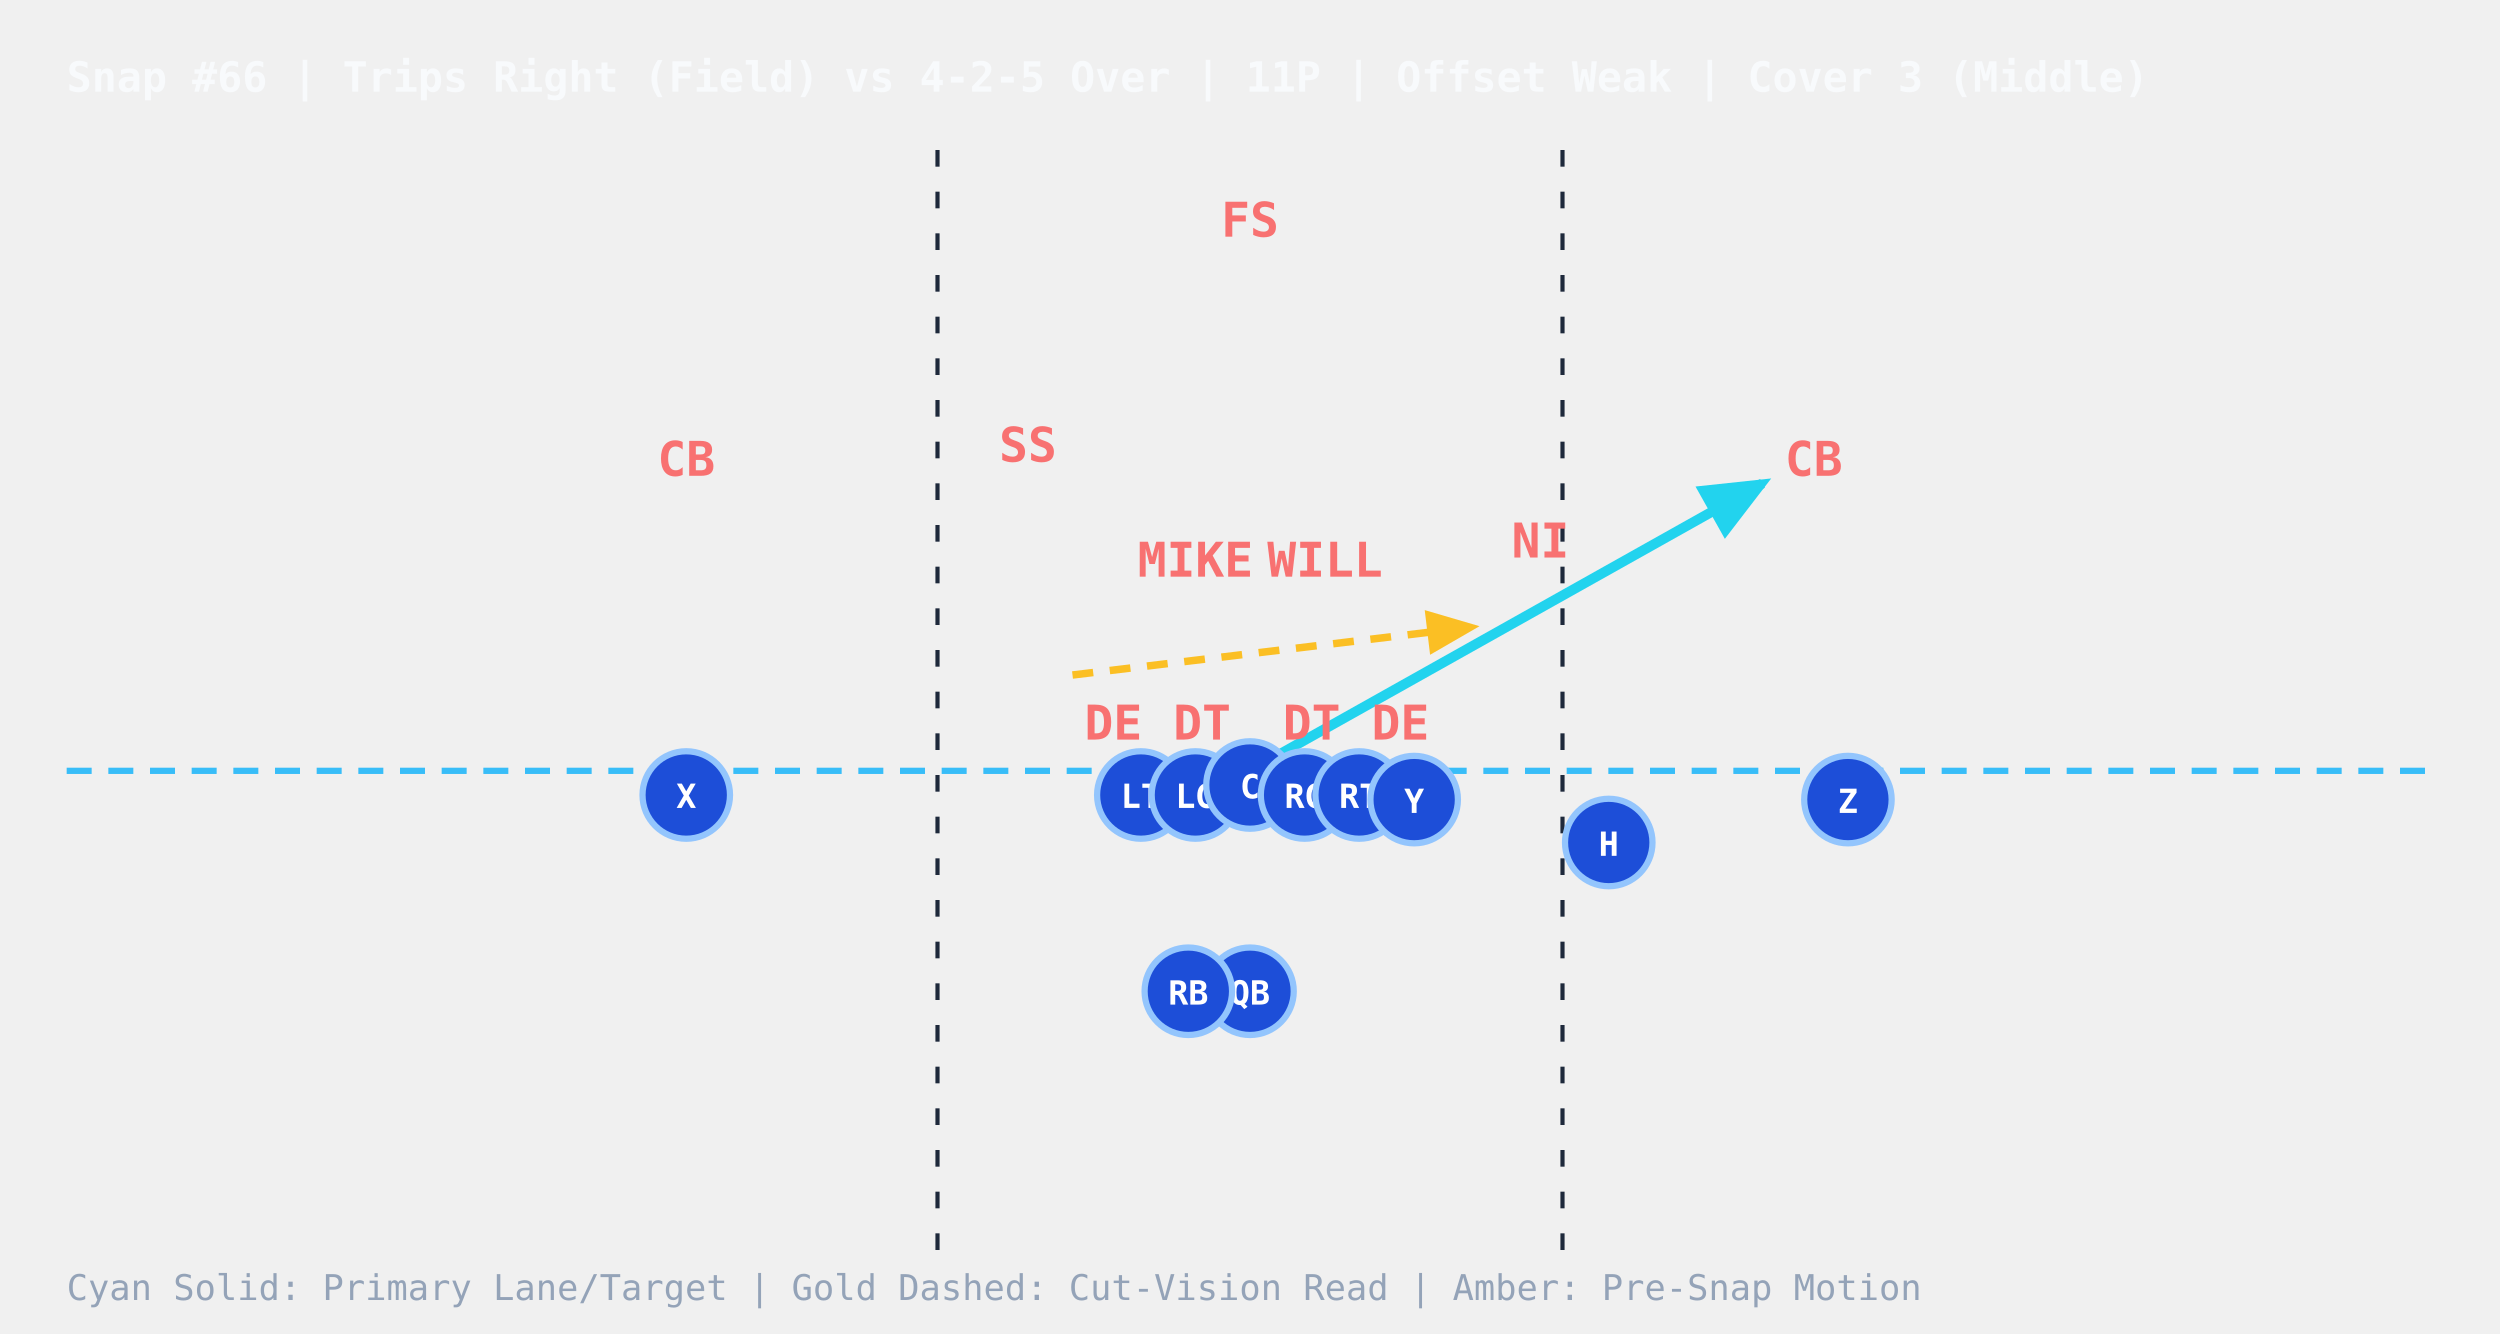
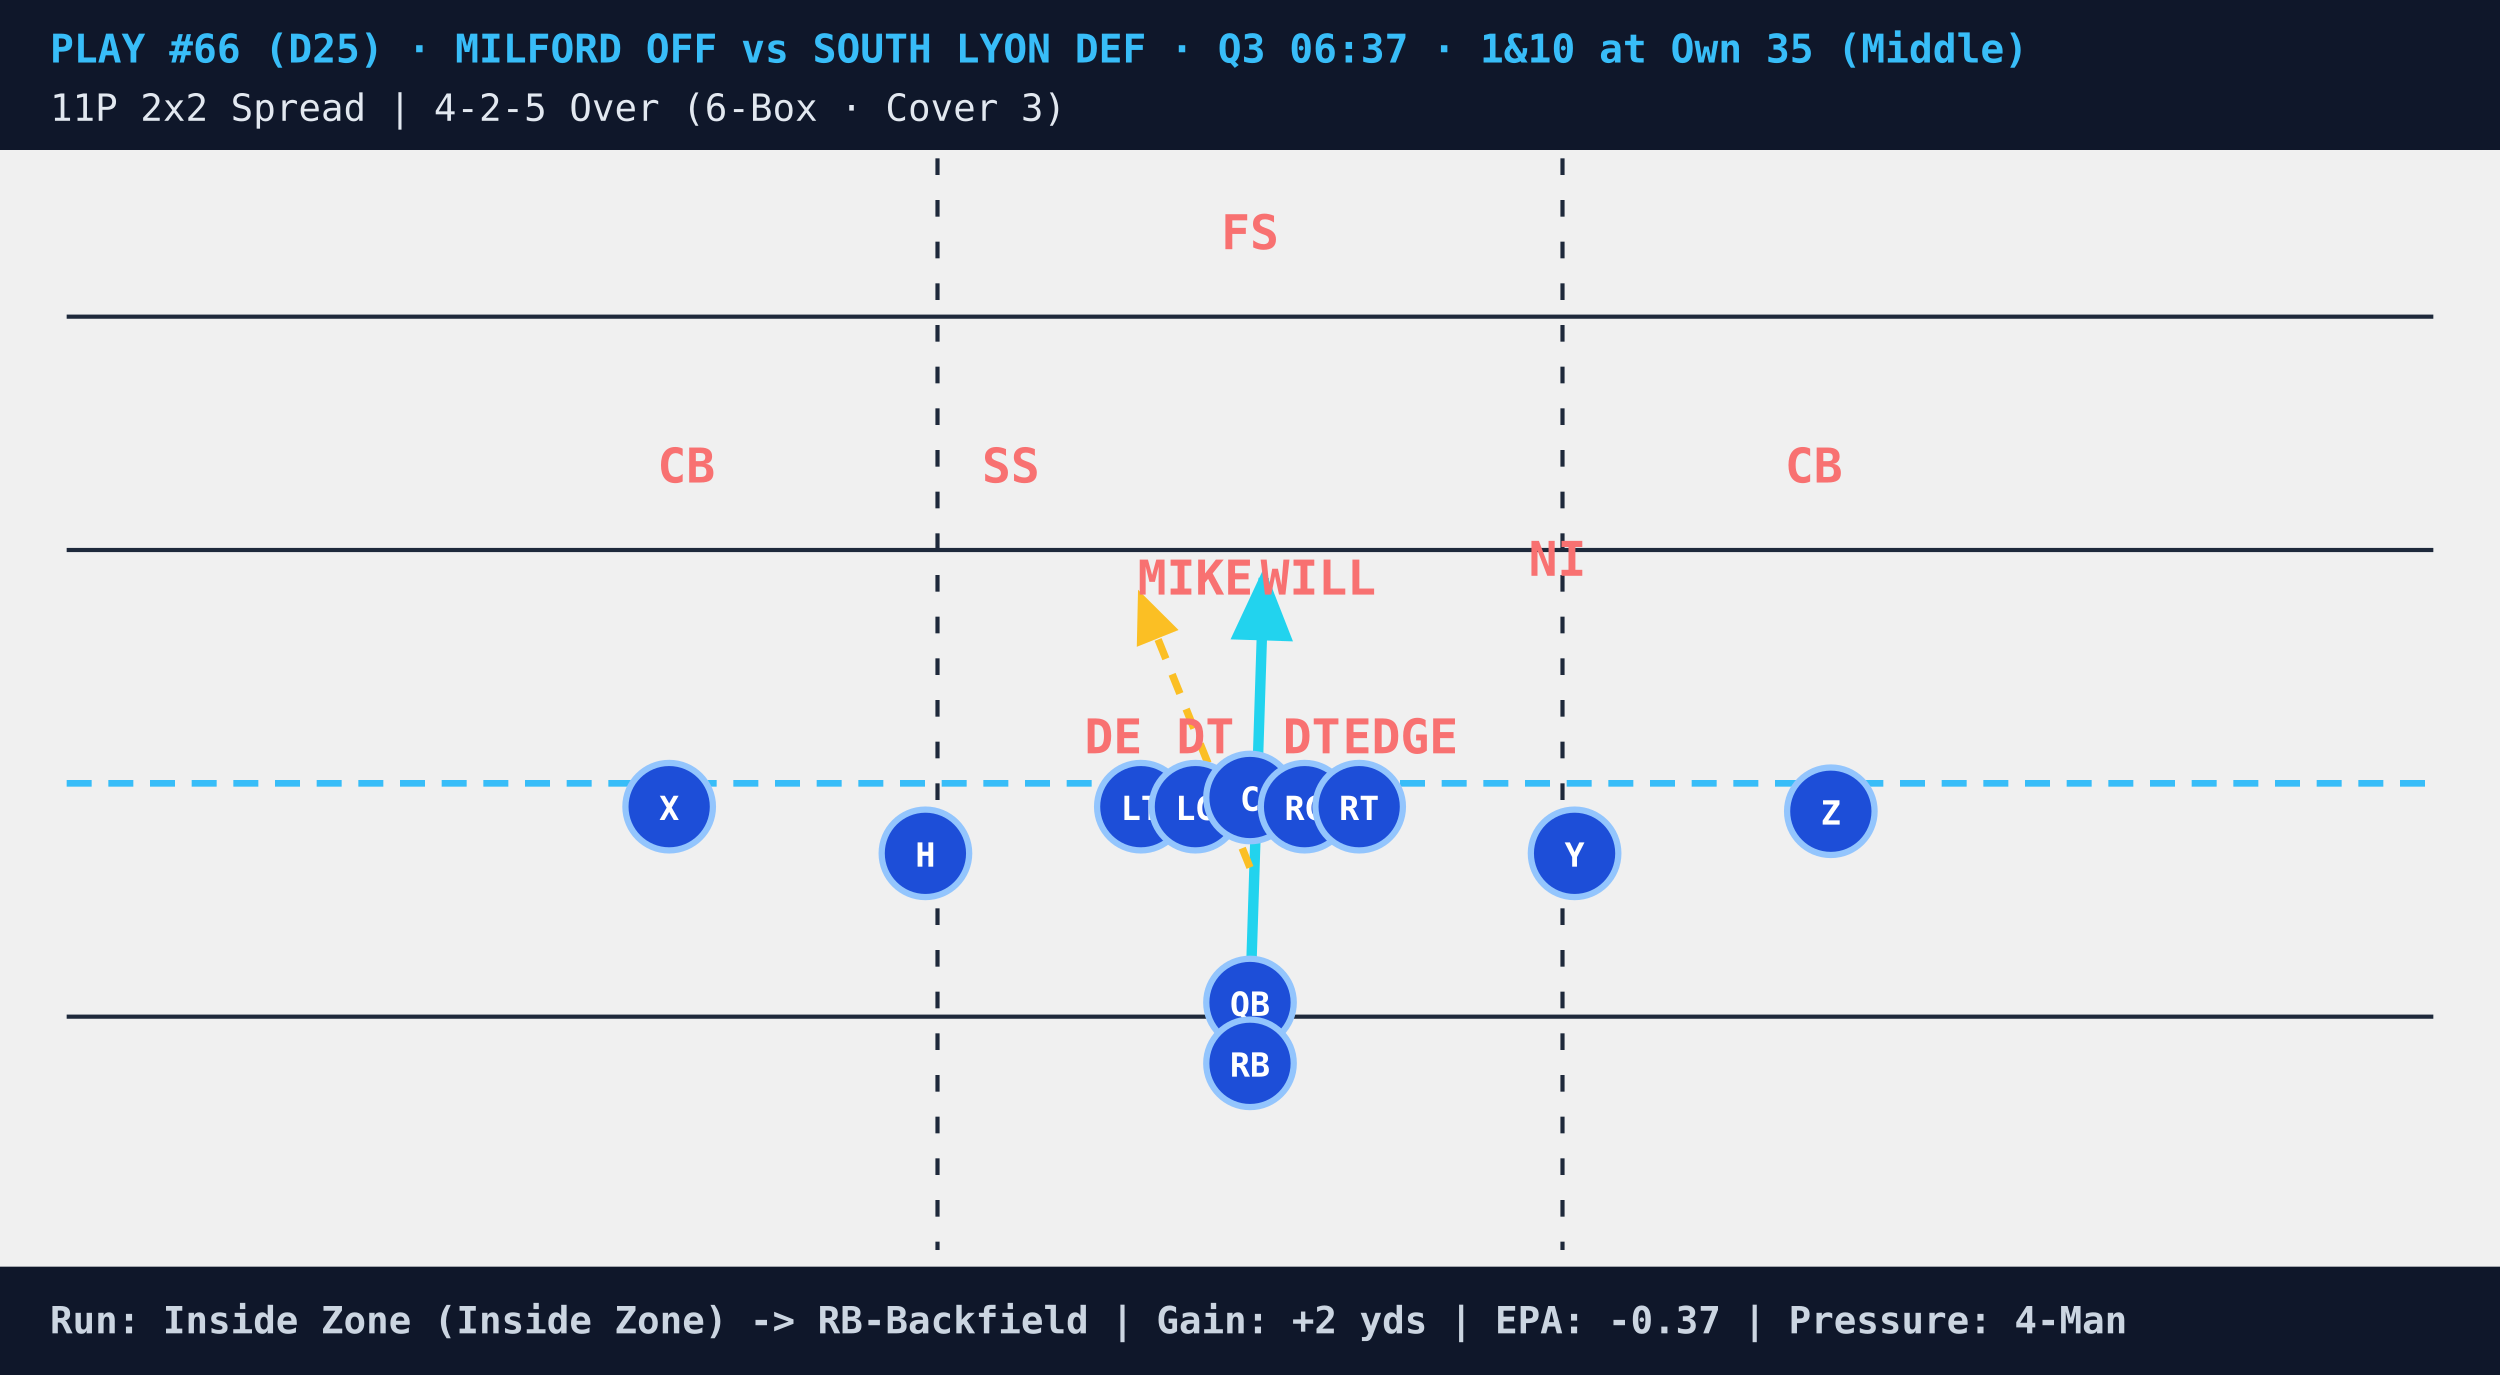
- <svg xmlns="http://www.w3.org/2000/svg" viewBox="0 0 600 320" style="background:#0b1120;font-family:monospace">
+ <svg xmlns="http://www.w3.org/2000/svg" viewBox="0 0 600 330" style="background:#07111e;font-family:monospace">
  <defs>
    <marker id="arrowCyan" markerWidth="8" markerHeight="8" refX="6" refY="3" orient="auto">
      <path d="M0,0 L0,6 L7,3 z" fill="#22d3ee" />
    </marker>
    <marker id="arrowGold" markerWidth="8" markerHeight="8" refX="6" refY="3" orient="auto">
      <path d="M0,0 L0,6 L7,3 z" fill="#fbbf24" />
    </marker>
    <marker id="arrowAmber" markerWidth="7" markerHeight="7" refX="5" refY="3" orient="auto">
      <path d="M0,0 L0,6 L6,3 z" fill="#f59e0b" />
    </marker>
+     <marker id="arrowRed" markerWidth="7" markerHeight="7" refX="5" refY="3" orient="auto">
+       <path d="M0,0 L0,6 L6,3 z" fill="#ef4444" />
+     </marker>
  </defs>
-   <text x="16" y="22" fill="#f8fafc" font-size="10" font-weight="bold">Snap #66 | Trips Right (Field) vs 4-2-5 Over | 11P | Offset Weak | Cover 3 (Middle)</text>
-   <line x1="225" y1="36" x2="225" y2="300" stroke="#1e293b" stroke-dasharray="4,6" stroke-width="1" />
-   <line x1="375" y1="36" x2="375" y2="300" stroke="#1e293b" stroke-dasharray="4,6" stroke-width="1" />
-   <line x1="16" y1="185.0" x2="584" y2="185.0" stroke="#38bdf8" stroke-dasharray="6,4" stroke-width="1.5" />
-   <ellipse cx="300.0" cy="185.0" rx="5" ry="3" fill="#a16207" stroke="#fde047" stroke-width="1" />
-   <line x1="300.0" y1="185.0" x2="423.0" y2="116.0" stroke="#22d3ee" stroke-width="2.4" marker-end="url(#arrowCyan)" />
-   <line x1="257.4" y1="162.0" x2="353.3" y2="150.5" stroke="#fbbf24" stroke-width="1.8" stroke-dasharray="5,4" marker-end="url(#arrowGold)" />
-   <circle cx="273.8" cy="190.8" r="10.5" fill="#1d4ed8" stroke="#93c5fd" stroke-width="1.5" />
-   <text x="273.8" y="193.9" fill="#ffffff" font-size="8" font-weight="bold" text-anchor="middle">LT</text>
-   <circle cx="286.9" cy="190.8" r="10.5" fill="#1d4ed8" stroke="#93c5fd" stroke-width="1.5" />
-   <text x="286.9" y="193.9" fill="#ffffff" font-size="8" font-weight="bold" text-anchor="middle">LG</text>
-   <circle cx="300.0" cy="188.4" r="10.5" fill="#1d4ed8" stroke="#93c5fd" stroke-width="1.5" />
-   <text x="300.0" y="191.6" fill="#ffffff" font-size="8" font-weight="bold" text-anchor="middle">C</text>
-   <circle cx="313.1" cy="190.8" r="10.5" fill="#1d4ed8" stroke="#93c5fd" stroke-width="1.5" />
-   <text x="313.1" y="193.9" fill="#ffffff" font-size="8" font-weight="bold" text-anchor="middle">RG</text>
-   <circle cx="326.2" cy="190.8" r="10.5" fill="#1d4ed8" stroke="#93c5fd" stroke-width="1.5" />
-   <text x="326.2" y="193.9" fill="#ffffff" font-size="8" font-weight="bold" text-anchor="middle">RT</text>
-   <circle cx="300.0" cy="237.9" r="10.5" fill="#1d4ed8" stroke="#93c5fd" stroke-width="1.5" />
-   <text x="300.0" y="241.1" fill="#ffffff" font-size="8" font-weight="bold" text-anchor="middle">QB</text>
-   <circle cx="164.7" cy="190.8" r="10.5" fill="#1d4ed8" stroke="#93c5fd" stroke-width="1.5" />
-   <text x="164.7" y="193.9" fill="#ffffff" font-size="8" font-weight="bold" text-anchor="middle">X</text>
-   <circle cx="339.4" cy="191.9" r="10.5" fill="#1d4ed8" stroke="#93c5fd" stroke-width="1.5" />
-   <text x="339.4" y="195.1" fill="#ffffff" font-size="8" font-weight="bold" text-anchor="middle">Y</text>
-   <circle cx="386.1" cy="202.2" r="10.5" fill="#1d4ed8" stroke="#93c5fd" stroke-width="1.5" />
-   <text x="386.1" y="205.4" fill="#ffffff" font-size="8" font-weight="bold" text-anchor="middle">H</text>
-   <circle cx="443.5" cy="191.9" r="10.5" fill="#1d4ed8" stroke="#93c5fd" stroke-width="1.5" />
-   <text x="443.5" y="195.1" fill="#ffffff" font-size="8" font-weight="bold" text-anchor="middle">Z</text>
-   <circle cx="285.2" cy="237.9" r="10.5" fill="#1d4ed8" stroke="#93c5fd" stroke-width="1.5" />
-   <text x="285.2" y="241.1" fill="#ffffff" font-size="8" font-weight="bold" text-anchor="middle">RB</text>
-   <text x="267.2" y="177.5" fill="#f87171" font-size="11.5" font-weight="bold" text-anchor="middle">DE</text>
-   <text x="288.5" y="177.5" fill="#f87171" font-size="11.5" font-weight="bold" text-anchor="middle">DT</text>
-   <text x="314.8" y="177.5" fill="#f87171" font-size="11.5" font-weight="bold" text-anchor="middle">DT</text>
-   <text x="336.1" y="177.5" fill="#f87171" font-size="11.5" font-weight="bold" text-anchor="middle">DE</text>
-   <text x="286.9" y="138.4" fill="#f87171" font-size="11.5" font-weight="bold" text-anchor="middle">MIKE</text>
-   <text x="318.0" y="138.4" fill="#f87171" font-size="11.5" font-weight="bold" text-anchor="middle">WILL</text>
-   <text x="369.7" y="133.8" fill="#f87171" font-size="11.5" font-weight="bold" text-anchor="middle">NI</text>
-   <text x="164.7" y="114.2" fill="#f87171" font-size="11.5" font-weight="bold" text-anchor="middle">CB</text>
-   <text x="435.3" y="114.2" fill="#f87171" font-size="11.5" font-weight="bold" text-anchor="middle">CB</text>
-   <text x="246.7" y="110.8" fill="#f87171" font-size="11.5" font-weight="bold" text-anchor="middle">SS</text>
-   <text x="300.0" y="56.8" fill="#f87171" font-size="11.5" font-weight="bold" text-anchor="middle">FS</text>
-   <text x="16" y="312" fill="#94a3b8" font-size="8.5">Cyan Solid: Primary Lane/Target  |  Gold Dashed: Cut-Vision Read  |  Amber: Pre-Snap Motion</text>
+   <rect x="0" y="0" width="600" height="36" fill="#0f172a" />
+   <text x="12" y="15" fill="#38bdf8" font-size="9.5" font-weight="bold">PLAY #66 (D25) · MILFORD OFF vs SOUTH LYON DEF · Q3 06:37 · 1&amp;10 at Own 35 (Middle)</text>
+   <text x="12" y="29" fill="#e2e8f0" font-size="9">11P 2x2 Spread | 4-2-5 Over (6-Box · Cover 3)</text>
+   <line x1="16" y1="76" x2="584" y2="76" stroke="#1e293b" stroke-width="1" />
+   <line x1="16" y1="132" x2="584" y2="132" stroke="#1e293b" stroke-width="1" />
+   <line x1="16" y1="244" x2="584" y2="244" stroke="#1e293b" stroke-width="1" />
+   <line x1="225" y1="38" x2="225" y2="300" stroke="#1e293b" stroke-dasharray="4,6" stroke-width="1" />
+   <line x1="375" y1="38" x2="375" y2="300" stroke="#1e293b" stroke-dasharray="4,6" stroke-width="1" />
+   <line x1="16" y1="188.0" x2="584" y2="188.0" stroke="#38bdf8" stroke-dasharray="6,4" stroke-width="1.6" />
+   <ellipse cx="300.0" cy="188.0" rx="5" ry="3.2" fill="#a16207" stroke="#fde047" stroke-width="1" />
+   <line x1="300.0" y1="241.8" x2="303.3" y2="138.7" stroke="#22d3ee" stroke-width="2.5" marker-end="url(#arrowCyan)" />
+   <line x1="300.0" y1="208.2" x2="273.8" y2="143.2" stroke="#fbbf24" stroke-width="1.8" stroke-dasharray="5,4" marker-end="url(#arrowGold)" />
+   <circle cx="273.8" cy="193.6" r="10.5" fill="#1d4ed8" stroke="#93c5fd" stroke-width="1.5" />
+   <text x="273.8" y="196.8" fill="#ffffff" font-size="8" font-weight="bold" text-anchor="middle">LT</text>
+   <circle cx="286.9" cy="193.6" r="10.5" fill="#1d4ed8" stroke="#93c5fd" stroke-width="1.5" />
+   <text x="286.9" y="196.8" fill="#ffffff" font-size="8" font-weight="bold" text-anchor="middle">LG</text>
+   <circle cx="300.0" cy="191.4" r="10.5" fill="#1d4ed8" stroke="#93c5fd" stroke-width="1.5" />
+   <text x="300.0" y="194.6" fill="#ffffff" font-size="8" font-weight="bold" text-anchor="middle">C</text>
+   <circle cx="313.1" cy="193.6" r="10.5" fill="#1d4ed8" stroke="#93c5fd" stroke-width="1.5" />
+   <text x="313.1" y="196.8" fill="#ffffff" font-size="8" font-weight="bold" text-anchor="middle">RG</text>
+   <circle cx="326.2" cy="193.6" r="10.5" fill="#1d4ed8" stroke="#93c5fd" stroke-width="1.5" />
+   <text x="326.2" y="196.8" fill="#ffffff" font-size="8" font-weight="bold" text-anchor="middle">RT</text>
+   <circle cx="300.0" cy="240.6" r="10.5" fill="#1d4ed8" stroke="#93c5fd" stroke-width="1.5" />
+   <text x="300.0" y="243.8" fill="#ffffff" font-size="8" font-weight="bold" text-anchor="middle">QB</text>
+   <circle cx="160.6" cy="193.6" r="10.5" fill="#1d4ed8" stroke="#93c5fd" stroke-width="1.5" />
+   <text x="160.6" y="196.8" fill="#ffffff" font-size="8" font-weight="bold" text-anchor="middle">X</text>
+   <circle cx="222.1" cy="204.8" r="10.5" fill="#1d4ed8" stroke="#93c5fd" stroke-width="1.5" />
+   <text x="222.1" y="208.0" fill="#ffffff" font-size="8" font-weight="bold" text-anchor="middle">H</text>
+   <circle cx="377.9" cy="204.8" r="10.5" fill="#1d4ed8" stroke="#93c5fd" stroke-width="1.5" />
+   <text x="377.9" y="208.0" fill="#ffffff" font-size="8" font-weight="bold" text-anchor="middle">Y</text>
+   <circle cx="439.4" cy="194.7" r="10.5" fill="#1d4ed8" stroke="#93c5fd" stroke-width="1.5" />
+   <text x="439.4" y="197.9" fill="#ffffff" font-size="8" font-weight="bold" text-anchor="middle">Z</text>
+   <circle cx="300.0" cy="255.2" r="10.5" fill="#1d4ed8" stroke="#93c5fd" stroke-width="1.5" />
+   <text x="300.0" y="258.4" fill="#ffffff" font-size="8" font-weight="bold" text-anchor="middle">RB</text>
+   <text x="267.2" y="180.8" fill="#f87171" font-size="11.5" font-weight="bold" text-anchor="middle">DE</text>
+   <text x="289.3" y="180.8" fill="#f87171" font-size="11.5" font-weight="bold" text-anchor="middle">DT</text>
+   <text x="314.8" y="180.8" fill="#f87171" font-size="11.5" font-weight="bold" text-anchor="middle">DT</text>
+   <text x="336.1" y="180.8" fill="#f87171" font-size="11.5" font-weight="bold" text-anchor="middle">EDGE</text>
+   <text x="286.9" y="142.7" fill="#f87171" font-size="11.5" font-weight="bold" text-anchor="middle">MIKE</text>
+   <text x="316.4" y="142.7" fill="#f87171" font-size="11.5" font-weight="bold" text-anchor="middle">WILL</text>
+   <text x="373.8" y="138.2" fill="#f87171" font-size="11.5" font-weight="bold" text-anchor="middle">NI</text>
+   <text x="164.7" y="115.8" fill="#f87171" font-size="11.5" font-weight="bold" text-anchor="middle">CB</text>
+   <text x="435.3" y="115.8" fill="#f87171" font-size="11.5" font-weight="bold" text-anchor="middle">CB</text>
+   <text x="242.6" y="115.8" fill="#f87171" font-size="11.5" font-weight="bold" text-anchor="middle">SS</text>
+   <text x="300.0" y="59.8" fill="#f87171" font-size="11.5" font-weight="bold" text-anchor="middle">FS</text>
+   <rect x="0" y="304" width="600" height="26" fill="#0f172a" />
+   <text x="12" y="320" fill="#cbd5e1" font-size="9" font-weight="bold">Run: Inside Zone (Inside Zone) -&gt; RB-Backfield | Gain: +2 yds | EPA: -0.37 | Pressure: 4-Man</text>
</svg>
